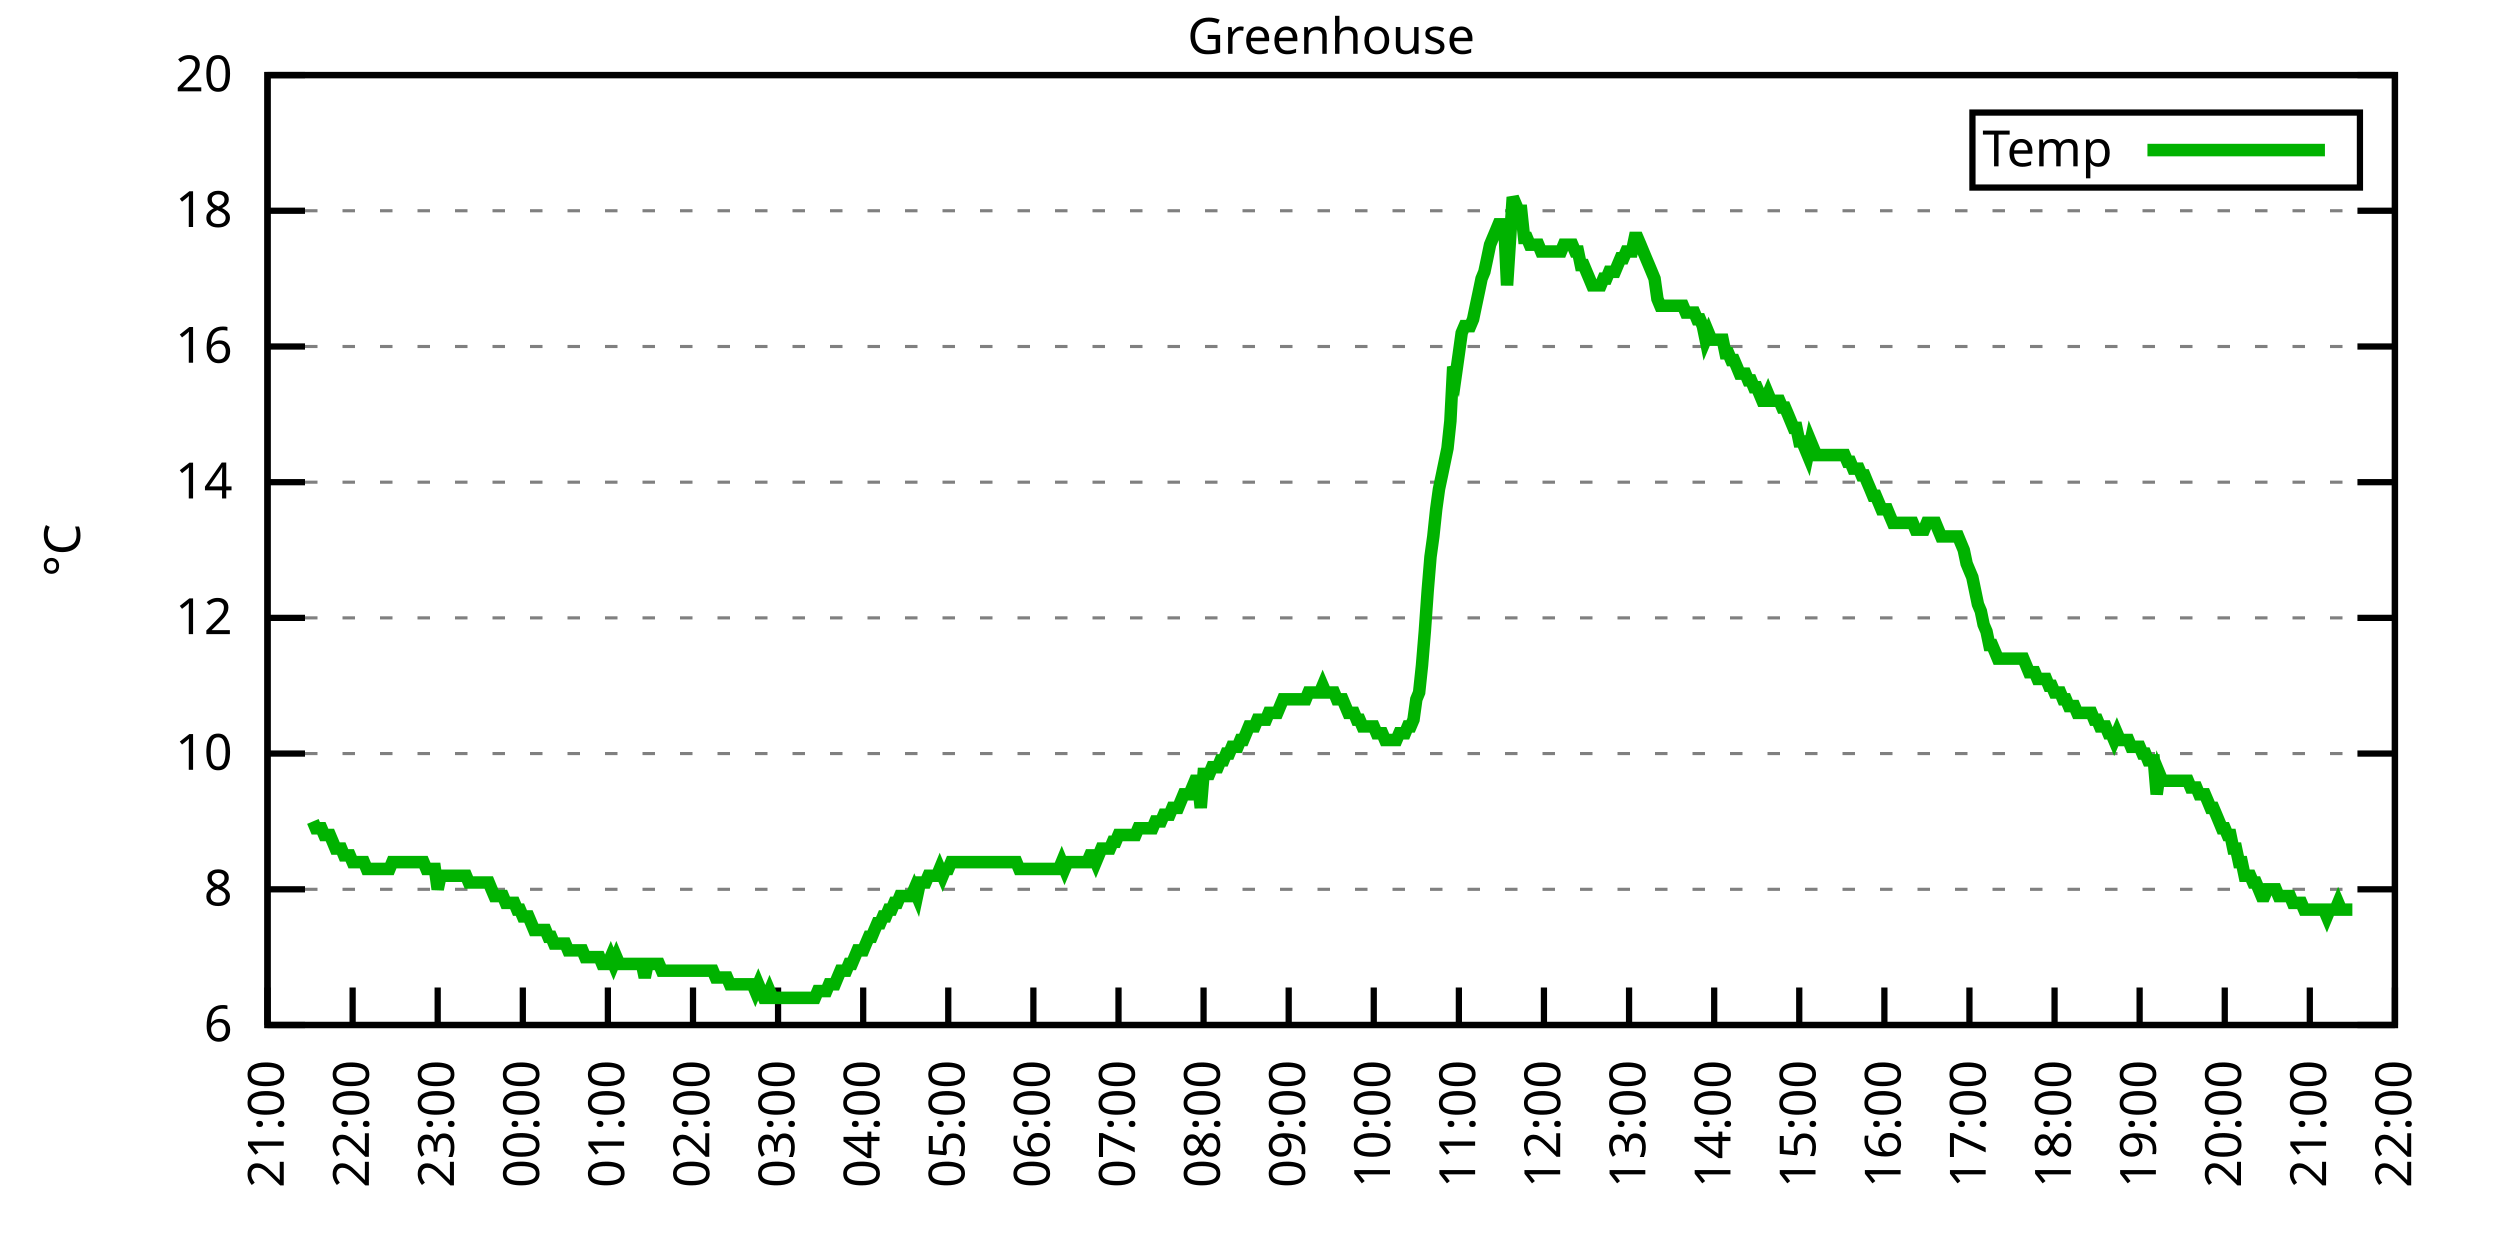
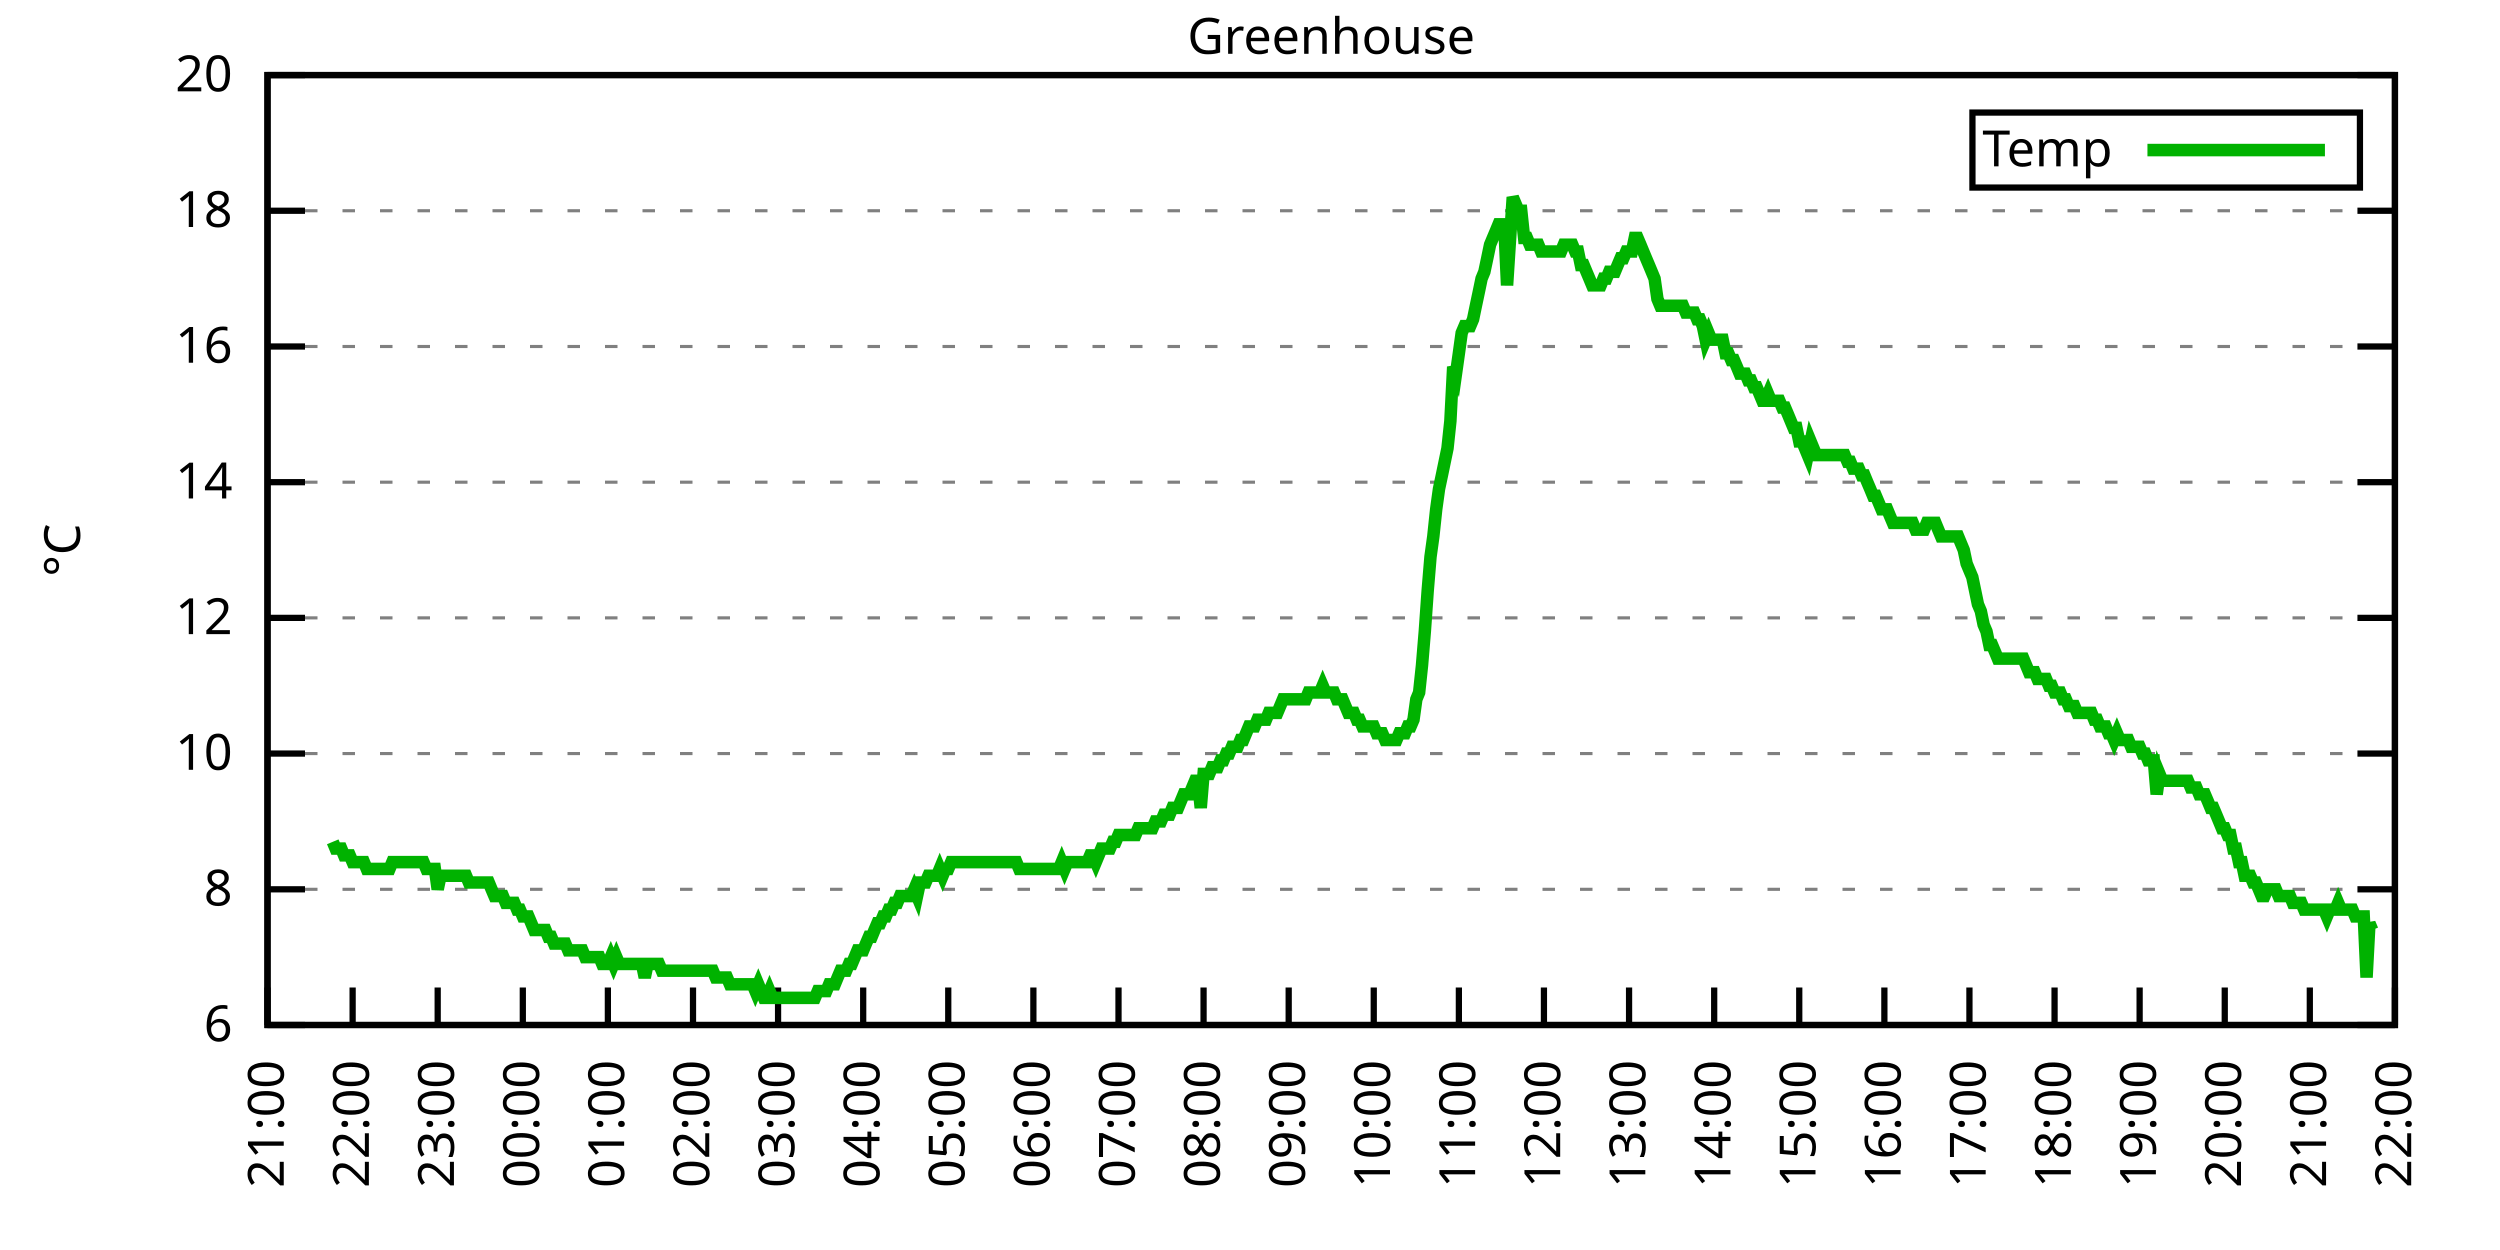
<svg xmlns="http://www.w3.org/2000/svg" xmlns:xlink="http://www.w3.org/1999/xlink" width="400" height="200" viewBox="0 0 400 200">
  <g id="gnuplot_canvas">
    <rect x="0" y="0" width="400" height="200" fill="none" />
    <defs>
      <circle id="gpDot" r="0.5" stroke-width="0.5" stroke="currentColor" />
      <path id="gpPt0" stroke-width="0.333" stroke="currentColor" d="M-1,0 h2 M0,-1 v2" />
      <path id="gpPt1" stroke-width="0.333" stroke="currentColor" d="M-1,-1 L1,1 M1,-1 L-1,1" />
      <path id="gpPt2" stroke-width="0.333" stroke="currentColor" d="M-1,0 L1,0 M0,-1 L0,1 M-1,-1 L1,1 M-1,1 L1,-1" />
      <rect id="gpPt3" stroke-width="0.333" stroke="currentColor" x="-1" y="-1" width="2" height="2" />
      <rect id="gpPt4" stroke-width="0.333" stroke="currentColor" fill="currentColor" x="-1" y="-1" width="2" height="2" />
      <circle id="gpPt5" stroke-width="0.333" stroke="currentColor" cx="0" cy="0" r="1" />
      <use xlink:href="#gpPt5" id="gpPt6" fill="currentColor" stroke="none" />
      <path id="gpPt7" stroke-width="0.333" stroke="currentColor" d="M0,-1.33 L-1.33,0.67 L1.33,0.67 z" />
      <use xlink:href="#gpPt7" id="gpPt8" fill="currentColor" stroke="none" />
      <use xlink:href="#gpPt7" id="gpPt9" stroke="currentColor" transform="rotate(180)" />
      <use xlink:href="#gpPt9" id="gpPt10" fill="currentColor" stroke="none" />
      <use xlink:href="#gpPt3" id="gpPt11" stroke="currentColor" transform="rotate(45)" />
      <use xlink:href="#gpPt11" id="gpPt12" fill="currentColor" stroke="none" />
      <path id="gpPt13" stroke-width="0.333" stroke="currentColor" d="M0,1.330 L1.265,0.411 L0.782,-1.067 L-0.782,-1.076 L-1.265,0.411 z" />
      <use xlink:href="#gpPt13" id="gpPt14" fill="currentColor" stroke="none" />
      <filter id="textbox" filterUnits="objectBoundingBox" x="0" y="0" height="1" width="1">
        <feFlood flood-color="white" flood-opacity="1" result="bgnd" />
        <feComposite in="SourceGraphic" in2="bgnd" operator="atop" />
      </filter>
      <filter id="greybox" filterUnits="objectBoundingBox" x="0" y="0" height="1" width="1">
        <feFlood flood-color="lightgrey" flood-opacity="1" result="grey" />
        <feComposite in="SourceGraphic" in2="grey" operator="atop" />
      </filter>
    </defs>
    <g fill="none" color="white" stroke="currentColor" stroke-width="1.00" stroke-linecap="butt" stroke-linejoin="miter">
</g>
    <g fill="none" color="black" stroke="currentColor" stroke-width="1.00" stroke-linecap="butt" stroke-linejoin="miter">
      <g stroke="none" shape-rendering="crispEdges">
        <polygon fill="rgb(255, 255, 255)" points="42.80,164.00 383.18,164.00 383.18,12.02 42.80,12.02 " />
      </g>
    </g>
    <g fill="none" color="black" stroke="currentColor" stroke-width="1.00" stroke-linecap="butt" stroke-linejoin="miter">
</g>
    <g fill="none" color="black" stroke="black" stroke-width="0.50" stroke-linecap="butt" stroke-linejoin="miter">
</g>
    <g fill="none" color="gray" stroke="currentColor" stroke-width="0.50" stroke-linecap="butt" stroke-linejoin="miter">
      <path stroke="gray" stroke-dasharray="2,4" class="gridline" d="M42.80,164.00 L383.19,164.00  " />
    </g>
    <g fill="none" color="gray" stroke="gray" stroke-width="1.00" stroke-linecap="butt" stroke-linejoin="miter">
</g>
    <g fill="none" color="black" stroke="currentColor" stroke-width="1.00" stroke-linecap="butt" stroke-linejoin="miter">
      <path stroke="black" d="M42.80,164.00 L48.80,164.00 M383.19,164.00 L377.19,164.00  " />
      <g transform="translate(37.20,166.60)" stroke="none" fill="black" font-family="Sans" font-size="8.00" text-anchor="end">
        <text>
          <tspan font-family="Sans"> 6</tspan>
        </text>
      </g>
    </g>
    <g fill="none" color="black" stroke="currentColor" stroke-width="1.00" stroke-linecap="butt" stroke-linejoin="miter">
</g>
    <g fill="none" color="black" stroke="black" stroke-width="0.50" stroke-linecap="butt" stroke-linejoin="miter">
</g>
    <g fill="none" color="gray" stroke="currentColor" stroke-width="0.50" stroke-linecap="butt" stroke-linejoin="miter">
      <path stroke="gray" stroke-dasharray="2,4" class="gridline" d="M42.80,142.29 L383.19,142.29  " />
    </g>
    <g fill="none" color="gray" stroke="gray" stroke-width="1.00" stroke-linecap="butt" stroke-linejoin="miter">
</g>
    <g fill="none" color="black" stroke="currentColor" stroke-width="1.00" stroke-linecap="butt" stroke-linejoin="miter">
      <path stroke="black" d="M42.80,142.29 L48.80,142.29 M383.19,142.29 L377.19,142.29  " />
      <g transform="translate(37.20,144.89)" stroke="none" fill="black" font-family="Sans" font-size="8.00" text-anchor="end">
        <text>
          <tspan font-family="Sans"> 8</tspan>
        </text>
      </g>
    </g>
    <g fill="none" color="black" stroke="currentColor" stroke-width="1.00" stroke-linecap="butt" stroke-linejoin="miter">
</g>
    <g fill="none" color="black" stroke="black" stroke-width="0.50" stroke-linecap="butt" stroke-linejoin="miter">
</g>
    <g fill="none" color="gray" stroke="currentColor" stroke-width="0.50" stroke-linecap="butt" stroke-linejoin="miter">
      <path stroke="gray" stroke-dasharray="2,4" class="gridline" d="M42.80,120.57 L383.19,120.57  " />
    </g>
    <g fill="none" color="gray" stroke="gray" stroke-width="1.00" stroke-linecap="butt" stroke-linejoin="miter">
</g>
    <g fill="none" color="black" stroke="currentColor" stroke-width="1.00" stroke-linecap="butt" stroke-linejoin="miter">
      <path stroke="black" d="M42.80,120.57 L48.80,120.57 M383.19,120.57 L377.19,120.57  " />
      <g transform="translate(37.20,123.17)" stroke="none" fill="black" font-family="Sans" font-size="8.00" text-anchor="end">
        <text>
          <tspan font-family="Sans"> 10</tspan>
        </text>
      </g>
    </g>
    <g fill="none" color="black" stroke="currentColor" stroke-width="1.00" stroke-linecap="butt" stroke-linejoin="miter">
</g>
    <g fill="none" color="black" stroke="black" stroke-width="0.50" stroke-linecap="butt" stroke-linejoin="miter">
</g>
    <g fill="none" color="gray" stroke="currentColor" stroke-width="0.50" stroke-linecap="butt" stroke-linejoin="miter">
      <path stroke="gray" stroke-dasharray="2,4" class="gridline" d="M42.80,98.86 L383.19,98.86  " />
    </g>
    <g fill="none" color="gray" stroke="gray" stroke-width="1.00" stroke-linecap="butt" stroke-linejoin="miter">
</g>
    <g fill="none" color="black" stroke="currentColor" stroke-width="1.00" stroke-linecap="butt" stroke-linejoin="miter">
      <path stroke="black" d="M42.80,98.86 L48.80,98.86 M383.19,98.86 L377.19,98.86  " />
      <g transform="translate(37.20,101.46)" stroke="none" fill="black" font-family="Sans" font-size="8.00" text-anchor="end">
        <text>
          <tspan font-family="Sans"> 12</tspan>
        </text>
      </g>
    </g>
    <g fill="none" color="black" stroke="currentColor" stroke-width="1.00" stroke-linecap="butt" stroke-linejoin="miter">
</g>
    <g fill="none" color="black" stroke="black" stroke-width="0.50" stroke-linecap="butt" stroke-linejoin="miter">
</g>
    <g fill="none" color="gray" stroke="currentColor" stroke-width="0.50" stroke-linecap="butt" stroke-linejoin="miter">
      <path stroke="gray" stroke-dasharray="2,4" class="gridline" d="M42.80,77.15 L383.19,77.15  " />
    </g>
    <g fill="none" color="gray" stroke="gray" stroke-width="1.00" stroke-linecap="butt" stroke-linejoin="miter">
</g>
    <g fill="none" color="black" stroke="currentColor" stroke-width="1.00" stroke-linecap="butt" stroke-linejoin="miter">
      <path stroke="black" d="M42.80,77.15 L48.80,77.15 M383.19,77.15 L377.19,77.15  " />
      <g transform="translate(37.20,79.75)" stroke="none" fill="black" font-family="Sans" font-size="8.00" text-anchor="end">
        <text>
          <tspan font-family="Sans"> 14</tspan>
        </text>
      </g>
    </g>
    <g fill="none" color="black" stroke="currentColor" stroke-width="1.00" stroke-linecap="butt" stroke-linejoin="miter">
</g>
    <g fill="none" color="black" stroke="black" stroke-width="0.50" stroke-linecap="butt" stroke-linejoin="miter">
</g>
    <g fill="none" color="gray" stroke="currentColor" stroke-width="0.50" stroke-linecap="butt" stroke-linejoin="miter">
      <path stroke="gray" stroke-dasharray="2,4" class="gridline" d="M42.80,55.44 L383.19,55.44  " />
    </g>
    <g fill="none" color="gray" stroke="gray" stroke-width="1.00" stroke-linecap="butt" stroke-linejoin="miter">
</g>
    <g fill="none" color="black" stroke="currentColor" stroke-width="1.00" stroke-linecap="butt" stroke-linejoin="miter">
      <path stroke="black" d="M42.80,55.44 L48.80,55.44 M383.19,55.44 L377.19,55.44  " />
      <g transform="translate(37.20,58.04)" stroke="none" fill="black" font-family="Sans" font-size="8.00" text-anchor="end">
        <text>
          <tspan font-family="Sans"> 16</tspan>
        </text>
      </g>
    </g>
    <g fill="none" color="black" stroke="currentColor" stroke-width="1.00" stroke-linecap="butt" stroke-linejoin="miter">
</g>
    <g fill="none" color="black" stroke="black" stroke-width="0.50" stroke-linecap="butt" stroke-linejoin="miter">
</g>
    <g fill="none" color="gray" stroke="currentColor" stroke-width="0.50" stroke-linecap="butt" stroke-linejoin="miter">
      <path stroke="gray" stroke-dasharray="2,4" class="gridline" d="M42.80,33.72 L383.19,33.72  " />
    </g>
    <g fill="none" color="gray" stroke="gray" stroke-width="1.00" stroke-linecap="butt" stroke-linejoin="miter">
</g>
    <g fill="none" color="black" stroke="currentColor" stroke-width="1.00" stroke-linecap="butt" stroke-linejoin="miter">
      <path stroke="black" d="M42.80,33.72 L48.80,33.72 M383.19,33.72 L377.19,33.72  " />
      <g transform="translate(37.20,36.32)" stroke="none" fill="black" font-family="Sans" font-size="8.00" text-anchor="end">
        <text>
          <tspan font-family="Sans"> 18</tspan>
        </text>
      </g>
    </g>
    <g fill="none" color="black" stroke="currentColor" stroke-width="1.00" stroke-linecap="butt" stroke-linejoin="miter">
</g>
    <g fill="none" color="black" stroke="black" stroke-width="0.50" stroke-linecap="butt" stroke-linejoin="miter">
</g>
    <g fill="none" color="gray" stroke="currentColor" stroke-width="0.50" stroke-linecap="butt" stroke-linejoin="miter">
      <path stroke="gray" stroke-dasharray="2,4" class="gridline" d="M42.80,12.01 L383.19,12.01  " />
    </g>
    <g fill="none" color="gray" stroke="gray" stroke-width="1.00" stroke-linecap="butt" stroke-linejoin="miter">
</g>
    <g fill="none" color="black" stroke="currentColor" stroke-width="1.00" stroke-linecap="butt" stroke-linejoin="miter">
      <path stroke="black" d="M42.80,12.01 L48.80,12.01 M383.19,12.01 L377.19,12.01  " />
      <g transform="translate(37.20,14.61)" stroke="none" fill="black" font-family="Sans" font-size="8.00" text-anchor="end">
        <text>
          <tspan font-family="Sans"> 20</tspan>
        </text>
      </g>
    </g>
    <g fill="none" color="black" stroke="currentColor" stroke-width="1.00" stroke-linecap="butt" stroke-linejoin="miter">
      <path stroke="black" d="M42.80,164.00 L42.80,158.00  " />
      <g transform="translate(45.40,169.60) rotate(270.00)" stroke="none" fill="black" font-family="Sans" font-size="8.00" text-anchor="end">
        <text>
          <tspan font-family="Sans">21:00</tspan>
        </text>
      </g>
    </g>
    <g fill="none" color="black" stroke="currentColor" stroke-width="1.00" stroke-linecap="butt" stroke-linejoin="miter">
      <path stroke="black" d="M56.42,164.00 L56.42,158.00  " />
      <g transform="translate(59.02,169.60) rotate(270.00)" stroke="none" fill="black" font-family="Sans" font-size="8.00" text-anchor="end">
        <text>
          <tspan font-family="Sans">22:00</tspan>
        </text>
      </g>
    </g>
    <g fill="none" color="black" stroke="currentColor" stroke-width="1.00" stroke-linecap="butt" stroke-linejoin="miter">
      <path stroke="black" d="M70.03,164.00 L70.03,158.00  " />
      <g transform="translate(72.63,169.60) rotate(270.00)" stroke="none" fill="black" font-family="Sans" font-size="8.00" text-anchor="end">
        <text>
          <tspan font-family="Sans">23:00</tspan>
        </text>
      </g>
    </g>
    <g fill="none" color="black" stroke="currentColor" stroke-width="1.00" stroke-linecap="butt" stroke-linejoin="miter">
      <path stroke="black" d="M83.65,164.00 L83.65,158.00  " />
      <g transform="translate(86.25,169.60) rotate(270.00)" stroke="none" fill="black" font-family="Sans" font-size="8.00" text-anchor="end">
        <text>
          <tspan font-family="Sans">00:00</tspan>
        </text>
      </g>
    </g>
    <g fill="none" color="black" stroke="currentColor" stroke-width="1.00" stroke-linecap="butt" stroke-linejoin="miter">
      <path stroke="black" d="M97.26,164.00 L97.26,158.00  " />
      <g transform="translate(99.86,169.60) rotate(270.00)" stroke="none" fill="black" font-family="Sans" font-size="8.00" text-anchor="end">
        <text>
          <tspan font-family="Sans">01:00</tspan>
        </text>
      </g>
    </g>
    <g fill="none" color="black" stroke="currentColor" stroke-width="1.00" stroke-linecap="butt" stroke-linejoin="miter">
      <path stroke="black" d="M110.88,164.00 L110.88,158.00  " />
      <g transform="translate(113.48,169.60) rotate(270.00)" stroke="none" fill="black" font-family="Sans" font-size="8.00" text-anchor="end">
        <text>
          <tspan font-family="Sans">02:00</tspan>
        </text>
      </g>
    </g>
    <g fill="none" color="black" stroke="currentColor" stroke-width="1.00" stroke-linecap="butt" stroke-linejoin="miter">
      <path stroke="black" d="M124.49,164.00 L124.49,158.00  " />
      <g transform="translate(127.09,169.60) rotate(270.00)" stroke="none" fill="black" font-family="Sans" font-size="8.00" text-anchor="end">
        <text>
          <tspan font-family="Sans">03:00</tspan>
        </text>
      </g>
    </g>
    <g fill="none" color="black" stroke="currentColor" stroke-width="1.00" stroke-linecap="butt" stroke-linejoin="miter">
      <path stroke="black" d="M138.11,164.00 L138.11,158.00  " />
      <g transform="translate(140.71,169.60) rotate(270.00)" stroke="none" fill="black" font-family="Sans" font-size="8.00" text-anchor="end">
        <text>
          <tspan font-family="Sans">04:00</tspan>
        </text>
      </g>
    </g>
    <g fill="none" color="black" stroke="currentColor" stroke-width="1.00" stroke-linecap="butt" stroke-linejoin="miter">
      <path stroke="black" d="M151.72,164.00 L151.72,158.00  " />
      <g transform="translate(154.32,169.60) rotate(270.00)" stroke="none" fill="black" font-family="Sans" font-size="8.00" text-anchor="end">
        <text>
          <tspan font-family="Sans">05:00</tspan>
        </text>
      </g>
    </g>
    <g fill="none" color="black" stroke="currentColor" stroke-width="1.00" stroke-linecap="butt" stroke-linejoin="miter">
      <path stroke="black" d="M165.34,164.00 L165.34,158.00  " />
      <g transform="translate(167.94,169.60) rotate(270.00)" stroke="none" fill="black" font-family="Sans" font-size="8.00" text-anchor="end">
        <text>
          <tspan font-family="Sans">06:00</tspan>
        </text>
      </g>
    </g>
    <g fill="none" color="black" stroke="currentColor" stroke-width="1.00" stroke-linecap="butt" stroke-linejoin="miter">
      <path stroke="black" d="M178.96,164.00 L178.96,158.00  " />
      <g transform="translate(181.56,169.60) rotate(270.00)" stroke="none" fill="black" font-family="Sans" font-size="8.00" text-anchor="end">
        <text>
          <tspan font-family="Sans">07:00</tspan>
        </text>
      </g>
    </g>
    <g fill="none" color="black" stroke="currentColor" stroke-width="1.00" stroke-linecap="butt" stroke-linejoin="miter">
      <path stroke="black" d="M192.57,164.00 L192.57,158.00  " />
      <g transform="translate(195.17,169.60) rotate(270.00)" stroke="none" fill="black" font-family="Sans" font-size="8.00" text-anchor="end">
        <text>
          <tspan font-family="Sans">08:00</tspan>
        </text>
      </g>
    </g>
    <g fill="none" color="black" stroke="currentColor" stroke-width="1.00" stroke-linecap="butt" stroke-linejoin="miter">
      <path stroke="black" d="M206.19,164.00 L206.19,158.00  " />
      <g transform="translate(208.79,169.60) rotate(270.00)" stroke="none" fill="black" font-family="Sans" font-size="8.00" text-anchor="end">
        <text>
          <tspan font-family="Sans">09:00</tspan>
        </text>
      </g>
    </g>
    <g fill="none" color="black" stroke="currentColor" stroke-width="1.00" stroke-linecap="butt" stroke-linejoin="miter">
      <path stroke="black" d="M219.80,164.00 L219.80,158.00  " />
      <g transform="translate(222.40,169.60) rotate(270.00)" stroke="none" fill="black" font-family="Sans" font-size="8.00" text-anchor="end">
        <text>
          <tspan font-family="Sans">10:00</tspan>
        </text>
      </g>
    </g>
    <g fill="none" color="black" stroke="currentColor" stroke-width="1.00" stroke-linecap="butt" stroke-linejoin="miter">
      <path stroke="black" d="M233.42,164.00 L233.42,158.00  " />
      <g transform="translate(236.02,169.60) rotate(270.00)" stroke="none" fill="black" font-family="Sans" font-size="8.00" text-anchor="end">
        <text>
          <tspan font-family="Sans">11:00</tspan>
        </text>
      </g>
    </g>
    <g fill="none" color="black" stroke="currentColor" stroke-width="1.00" stroke-linecap="butt" stroke-linejoin="miter">
      <path stroke="black" d="M247.03,164.00 L247.03,158.00  " />
      <g transform="translate(249.63,169.60) rotate(270.00)" stroke="none" fill="black" font-family="Sans" font-size="8.00" text-anchor="end">
        <text>
          <tspan font-family="Sans">12:00</tspan>
        </text>
      </g>
    </g>
    <g fill="none" color="black" stroke="currentColor" stroke-width="1.00" stroke-linecap="butt" stroke-linejoin="miter">
      <path stroke="black" d="M260.65,164.00 L260.65,158.00  " />
      <g transform="translate(263.25,169.60) rotate(270.00)" stroke="none" fill="black" font-family="Sans" font-size="8.00" text-anchor="end">
        <text>
          <tspan font-family="Sans">13:00</tspan>
        </text>
      </g>
    </g>
    <g fill="none" color="black" stroke="currentColor" stroke-width="1.00" stroke-linecap="butt" stroke-linejoin="miter">
      <path stroke="black" d="M274.27,164.00 L274.27,158.00  " />
      <g transform="translate(276.87,169.60) rotate(270.00)" stroke="none" fill="black" font-family="Sans" font-size="8.00" text-anchor="end">
        <text>
          <tspan font-family="Sans">14:00</tspan>
        </text>
      </g>
    </g>
    <g fill="none" color="black" stroke="currentColor" stroke-width="1.00" stroke-linecap="butt" stroke-linejoin="miter">
      <path stroke="black" d="M287.88,164.00 L287.88,158.00  " />
      <g transform="translate(290.48,169.60) rotate(270.00)" stroke="none" fill="black" font-family="Sans" font-size="8.00" text-anchor="end">
        <text>
          <tspan font-family="Sans">15:00</tspan>
        </text>
      </g>
    </g>
    <g fill="none" color="black" stroke="currentColor" stroke-width="1.00" stroke-linecap="butt" stroke-linejoin="miter">
      <path stroke="black" d="M301.50,164.00 L301.50,158.00  " />
      <g transform="translate(304.10,169.60) rotate(270.00)" stroke="none" fill="black" font-family="Sans" font-size="8.00" text-anchor="end">
        <text>
          <tspan font-family="Sans">16:00</tspan>
        </text>
      </g>
    </g>
    <g fill="none" color="black" stroke="currentColor" stroke-width="1.00" stroke-linecap="butt" stroke-linejoin="miter">
      <path stroke="black" d="M315.11,164.00 L315.11,158.00  " />
      <g transform="translate(317.71,169.60) rotate(270.00)" stroke="none" fill="black" font-family="Sans" font-size="8.00" text-anchor="end">
        <text>
          <tspan font-family="Sans">17:00</tspan>
        </text>
      </g>
    </g>
    <g fill="none" color="black" stroke="currentColor" stroke-width="1.00" stroke-linecap="butt" stroke-linejoin="miter">
      <path stroke="black" d="M328.73,164.00 L328.73,158.00  " />
      <g transform="translate(331.33,169.60) rotate(270.00)" stroke="none" fill="black" font-family="Sans" font-size="8.00" text-anchor="end">
        <text>
          <tspan font-family="Sans">18:00</tspan>
        </text>
      </g>
    </g>
    <g fill="none" color="black" stroke="currentColor" stroke-width="1.00" stroke-linecap="butt" stroke-linejoin="miter">
      <path stroke="black" d="M342.34,164.00 L342.34,158.00  " />
      <g transform="translate(344.94,169.60) rotate(270.00)" stroke="none" fill="black" font-family="Sans" font-size="8.00" text-anchor="end">
        <text>
          <tspan font-family="Sans">19:00</tspan>
        </text>
      </g>
    </g>
    <g fill="none" color="black" stroke="currentColor" stroke-width="1.00" stroke-linecap="butt" stroke-linejoin="miter">
      <path stroke="black" d="M355.96,164.00 L355.96,158.00  " />
      <g transform="translate(358.56,169.60) rotate(270.00)" stroke="none" fill="black" font-family="Sans" font-size="8.00" text-anchor="end">
        <text>
          <tspan font-family="Sans">20:00</tspan>
        </text>
      </g>
    </g>
    <g fill="none" color="black" stroke="currentColor" stroke-width="1.00" stroke-linecap="butt" stroke-linejoin="miter">
      <path stroke="black" d="M369.57,164.00 L369.57,158.00  " />
      <g transform="translate(372.17,169.60) rotate(270.00)" stroke="none" fill="black" font-family="Sans" font-size="8.00" text-anchor="end">
        <text>
          <tspan font-family="Sans">21:00</tspan>
        </text>
      </g>
    </g>
    <g fill="none" color="black" stroke="currentColor" stroke-width="1.00" stroke-linecap="butt" stroke-linejoin="miter">
      <path stroke="black" d="M383.19,164.00 L383.19,158.00  " />
      <g transform="translate(385.79,169.60) rotate(270.00)" stroke="none" fill="black" font-family="Sans" font-size="8.00" text-anchor="end">
        <text>
          <tspan font-family="Sans">22:00</tspan>
        </text>
      </g>
    </g>
    <g fill="none" color="black" stroke="currentColor" stroke-width="1.00" stroke-linecap="butt" stroke-linejoin="miter">
</g>
    <g fill="none" color="black" stroke="currentColor" stroke-width="1.00" stroke-linecap="butt" stroke-linejoin="miter">
      <path stroke="black" d="M42.80,12.01 L42.80,164.00 L383.19,164.00 L383.19,12.01 L42.80,12.01 Z  " />
    </g>
    <g fill="none" color="black" stroke="currentColor" stroke-width="1.00" stroke-linecap="butt" stroke-linejoin="miter">
</g>
    <g fill="none" color="black" stroke="currentColor" stroke-width="1.00" stroke-linecap="butt" stroke-linejoin="miter">
      <path stroke="black" d="M315.59,30.01 L315.59,18.01 L377.59,18.01 L377.59,30.01 L315.59,30.01 Z  " />
    </g>
    <g id="Greenhouse_plot_1">
      <g fill="none" color="white" stroke="black" stroke-width="2.00" stroke-linecap="butt" stroke-linejoin="miter">
</g>
      <g fill="none" color="black" stroke="currentColor" stroke-width="2.00" stroke-linecap="butt" stroke-linejoin="miter">
        <g transform="translate(337.99,26.61)" stroke="none" fill="black" font-family="Sans" font-size="8.00" text-anchor="end">
          <text>
            <tspan font-family="Sans">Temp</tspan>
          </text>
        </g>
      </g>
      <g fill="none" color="black" stroke="currentColor" stroke-width="2.00" stroke-linecap="butt" stroke-linejoin="miter">
-         <path stroke="rgb(  0, 178,   0)" d="M343.59,24.01 L371.99,24.01 M50.06,131.43 L50.52,132.52 L50.97,132.52 L51.42,132.52 L51.88,133.60 L52.33,133.60   L52.78,133.60 L53.24,134.69 L53.69,135.77 L54.15,135.77 L54.60,135.77 L55.05,136.86 L55.51,136.86 L55.96,136.86   L56.42,137.94 L56.87,137.94 L57.32,137.94 L57.78,137.94 L58.23,137.94 L58.68,139.03 L59.14,139.03 L59.59,139.03   L60.05,139.03 L60.50,139.03 L60.95,139.03 L61.41,139.03 L61.86,139.03 L62.32,139.03 L62.77,137.94 L63.22,137.94   L63.68,137.94 L64.13,137.94 L64.58,137.94 L65.04,137.94 L65.49,137.94 L65.95,137.94 L66.40,137.94 L66.85,137.94   L67.31,137.94 L67.76,137.94 L68.22,139.03 L68.67,139.03 L69.12,139.03 L69.58,139.03 L70.03,142.29 L70.49,140.12   L70.94,140.12 L71.39,140.12 L71.85,140.12 L72.30,140.12 L72.75,140.12 L73.21,140.12 L73.66,140.12 L74.12,140.12   L74.57,140.12 L75.02,141.20 L75.48,141.20 L75.93,141.20 L76.39,141.20 L76.84,141.20 L77.29,141.20 L77.75,141.20   L78.20,141.20 L78.65,142.29 L79.11,143.37 L79.56,143.37 L80.02,143.37 L80.47,143.37 L80.92,144.46 L81.38,144.46   L81.83,144.46 L82.29,144.46 L82.74,145.54 L83.19,145.54 L83.65,146.63 L84.10,146.63 L84.55,146.63 L85.01,147.72   L85.46,148.80 L85.92,148.80 L86.37,148.80 L86.82,148.80 L87.28,148.80 L87.73,149.89 L88.19,149.89 L88.64,150.97   L89.09,150.97 L89.55,150.97 L90.00,150.97 L90.45,150.97 L90.91,152.06 L91.36,152.06 L91.82,152.06 L92.27,152.06   L92.72,152.06 L93.18,152.06 L93.63,153.14 L94.09,153.14 L94.54,153.14 L94.99,153.14 L95.45,153.14 L95.90,153.14   L96.35,154.23 L96.81,154.23 L97.26,154.23 L97.72,153.14 L98.17,154.23 L98.62,153.14 L99.08,154.23 L99.53,154.23   L99.99,154.23 L100.44,154.23 L100.89,154.23 L101.35,154.23 L101.80,154.23 L102.25,154.23 L102.71,154.23 L103.16,156.40   L103.62,154.23 L104.07,154.23 L104.52,154.23 L104.98,154.23 L105.43,154.23 L105.89,155.31 L106.34,155.31 L106.79,155.31   L107.25,155.31 L107.70,155.31 L108.15,155.31 L108.61,155.31 L109.06,155.31 L109.52,155.31 L109.97,155.31 L110.42,155.31   L110.88,155.31 L111.33,155.31 L111.79,155.31 L112.24,155.31 L112.69,155.31 L113.15,155.31 L113.60,155.31 L114.05,155.31   L114.51,156.40 L114.96,156.40 L115.42,156.40 L115.87,156.40 L116.32,156.40 L116.78,157.49 L117.23,157.49 L117.69,157.49   L118.14,157.49 L118.59,157.49 L119.05,157.49 L119.50,157.49 L119.96,157.49 L120.41,157.49 L120.86,158.57 L121.32,157.49   L121.77,158.57 L122.22,159.66 L122.68,159.66 L123.13,158.57 L123.59,159.66 L124.04,159.66 L124.49,159.66 L124.95,159.66   L125.40,159.66 L125.86,159.66 L126.31,159.66 L126.76,159.66 L127.22,159.66 L127.67,159.66 L128.12,159.66 L128.58,159.66   L129.03,159.66 L129.49,159.66 L129.94,159.66 L130.39,159.66 L130.85,158.57 L131.30,158.57 L131.76,158.57 L132.21,158.57   L132.66,157.49 L133.12,157.49 L133.57,157.49 L134.02,156.40 L134.48,155.31 L134.93,155.31 L135.39,155.31 L135.84,154.23   L136.29,154.23 L136.75,153.14 L137.20,152.06 L137.66,152.06 L138.11,152.06 L138.56,150.97 L139.02,149.89 L139.47,149.89   L139.92,148.80 L140.38,147.72 L140.83,147.72 L141.29,146.63 L141.74,146.63 L142.19,145.54 L142.65,145.54 L143.10,144.46   L143.56,144.46 L144.01,143.37 L144.46,143.37 L144.92,143.37 L145.37,143.37 L145.82,143.37 L146.28,142.29 L146.73,143.37   L147.19,141.20 L147.64,141.20 L148.09,141.20 L148.55,140.12 L149.00,140.12 L149.46,140.12 L149.91,140.12 L150.36,139.03   L150.82,140.12 L151.27,139.03 L151.72,139.03 L152.18,137.94 L152.63,137.94 L153.09,137.94 L153.54,137.94 L153.99,137.94   L154.45,137.94 L154.90,137.94 L155.36,137.94 L155.81,137.94 L156.26,137.94 L156.72,137.94 L157.17,137.94 L157.62,137.94   L158.08,137.94 L158.53,137.94 L158.99,137.94 L159.44,137.94 L159.89,137.94 L160.35,137.94 L160.80,137.94 L161.26,137.94   L161.71,137.94 L162.16,137.94 L162.62,137.94 L163.07,139.03 L163.52,139.03 L163.98,139.03 L164.43,139.03 L164.89,139.03   L165.34,139.03 L165.79,139.03 L166.25,139.03 L166.70,139.03 L167.16,139.03 L167.61,139.03 L168.06,139.03 L168.52,139.03   L168.97,139.03 L169.43,139.03 L169.88,137.94 L170.33,139.03 L170.79,137.94 L171.24,137.94 L171.69,137.94 L172.15,137.94   L172.60,137.94 L173.06,137.94 L173.51,137.94 L173.96,137.94 L174.42,136.86 L174.87,136.86 L175.33,137.94 L175.78,136.86   L176.23,135.77 L176.69,135.77 L177.14,135.77 L177.59,135.77 L178.05,134.69 L178.50,134.69 L178.96,133.60 L179.41,133.60   L179.86,133.60 L180.32,133.60 L180.77,133.60 L181.23,133.60 L181.68,133.60 L182.13,132.52 L182.59,132.52 L183.04,132.52   L183.49,132.52 L183.95,132.52 L184.40,132.52 L184.86,131.43 L185.31,131.43 L185.76,131.43 L186.22,130.35 L186.67,130.35   L187.13,130.35 L187.58,129.26 L188.03,129.26 L188.49,129.26 L188.94,128.17 L189.39,127.09 L189.85,127.09 L190.30,127.09   L190.76,126.00 L191.21,124.92 L191.66,124.92 L192.12,129.26 L192.57,123.83 L193.03,123.83 L193.48,123.83 L193.93,122.75   L194.39,122.75 L194.84,122.75 L195.29,121.66 L195.75,121.66 L196.20,120.57 L196.66,120.57 L197.11,119.49 L197.56,119.49   L198.02,119.49 L198.47,118.40 L198.93,118.40 L199.38,117.32 L199.83,116.23 L200.29,116.23 L200.74,116.23 L201.19,115.15   L201.65,115.15 L202.10,115.15 L202.56,115.15 L203.01,114.06 L203.46,114.06 L203.92,114.06 L204.37,114.06 L204.83,112.97   L205.28,111.89 L205.73,111.89 L206.19,111.89 L206.64,111.89 L207.09,111.89 L207.55,111.89 L208.00,111.89 L208.46,111.89   L208.91,111.89 L209.36,110.80 L209.82,110.80 L210.27,110.80 L210.73,110.80 L211.18,110.80 L211.63,109.72 L212.09,110.80   L212.54,110.80 L213.00,110.80 L213.45,110.80 L213.90,111.89 L214.36,111.89 L214.81,111.89 L215.26,112.97 L215.72,114.06   L216.17,114.06 L216.63,114.06 L217.08,115.15 L217.53,115.15 L217.99,116.23 L218.44,116.23 L218.90,116.23 L219.35,116.23   L219.80,116.23 L220.26,117.32 L220.71,117.32 L221.16,117.32 L221.62,118.40 L222.07,118.40 L222.53,118.40 L222.98,118.40   L223.43,118.40 L223.89,117.32 L224.34,117.32 L224.80,117.32 L225.25,116.23 L225.70,116.23 L226.16,115.15 L226.61,111.89   L227.06,110.80 L227.52,106.46 L227.97,101.03 L228.43,94.52 L228.88,89.09 L229.33,85.83 L229.79,81.49 L230.24,78.23   L230.70,76.06 L231.15,73.89 L231.60,71.72 L232.06,67.38 L232.51,58.69 L232.96,59.78 L233.42,56.52 L233.87,53.26   L234.33,52.18 L234.78,52.18 L235.23,52.18 L235.69,51.09 L236.14,48.92 L236.60,46.75 L237.05,44.58 L237.50,43.49   L237.96,41.32 L238.41,39.15 L238.86,38.07 L239.32,36.98 L239.77,35.89 L240.23,35.89 L240.68,35.89 L241.13,45.66   L242.04,31.55 L242.50,32.64 L242.95,33.72 L243.40,33.72 L243.86,38.07 L244.31,38.07 L244.76,39.15 L245.22,39.15   L245.67,39.15 L246.13,39.15 L246.58,40.24 L247.03,40.24 L247.49,40.24 L247.94,40.24 L248.40,40.24 L248.85,40.24   L249.30,40.24 L249.76,40.24 L250.21,39.15 L250.66,39.15 L251.12,39.15 L251.57,39.15 L252.03,40.24 L252.48,40.24   L252.93,42.41 L253.39,42.41 L253.84,43.49 L254.30,44.58 L254.75,45.66 L255.20,45.66 L255.66,45.66 L256.11,45.66   L256.56,44.58 L257.02,44.58 L257.47,43.49 L257.93,43.49 L258.38,43.49 L258.83,42.41 L259.29,41.32 L259.74,41.32   L260.20,40.24 L260.65,40.24 L261.10,40.24 L261.56,38.07 L262.01,38.07 L262.47,39.15 L262.92,40.24 L263.37,41.32   L263.83,42.41 L264.28,43.49 L264.73,44.58 L265.19,47.84 L265.64,48.92 L266.10,48.92 L266.55,48.92 L267.00,48.92   L267.46,48.92 L267.91,48.92 L268.37,48.92 L268.82,48.92 L269.27,48.92 L269.73,50.01 L270.18,50.01 L270.63,50.01   L271.09,50.01 L271.54,51.09 L272.00,51.09 L272.45,52.18 L272.90,54.35 L273.36,53.26 L273.81,54.35 L274.27,54.35   L274.72,54.35 L275.17,54.35 L275.63,54.35 L276.08,56.52 L276.53,56.52 L276.99,57.61 L277.44,57.61 L277.90,58.69   L278.35,59.78 L278.80,59.78 L279.26,59.78 L279.71,60.86 L280.17,60.86 L280.62,61.95 L281.07,61.95 L281.53,63.04   L281.98,64.12 L282.43,64.12 L282.89,63.04 L283.34,64.12 L283.80,64.12 L284.25,64.12 L284.70,64.12 L285.16,65.21   L285.61,65.21 L286.07,66.29 L286.52,67.38 L286.97,68.46 L287.43,68.46 L287.88,70.63 L288.33,70.63 L288.79,71.72   L289.24,72.81 L289.70,70.63 L290.15,71.72 L290.60,72.81 L291.06,72.81 L291.51,72.81 L291.97,72.81 L292.42,72.81   L292.87,72.81 L293.33,72.81 L293.78,72.81 L294.23,72.81 L294.69,72.81 L295.14,72.81 L295.60,73.89 L296.05,73.89   L296.50,74.98 L296.96,74.98 L297.41,74.98 L297.87,76.06 L298.32,76.06 L298.77,77.15 L299.23,78.23 L299.68,79.32   L300.13,79.32 L300.59,80.41 L301.04,81.49 L301.50,81.49 L301.95,81.49 L302.40,82.58 L302.86,83.66 L303.31,83.66   L303.77,83.66 L304.22,83.66 L304.67,83.66 L305.13,83.66 L305.58,83.66 L306.03,83.66 L306.49,84.75 L306.94,84.75   L307.40,84.75 L307.85,84.75 L308.30,83.66 L308.76,83.66 L309.21,83.66 L309.67,83.66 L310.12,84.75 L310.57,85.83   L311.03,85.83 L311.48,85.83 L311.94,85.83 L312.39,85.83 L312.84,85.83 L313.30,85.83 L313.75,86.92 L314.20,88.00   L314.66,90.18 L315.11,91.26 L315.57,92.35 L316.02,94.52 L316.47,96.69 L316.93,97.78 L317.38,99.95 L317.84,101.03   L318.29,103.20 L318.74,103.20 L319.20,104.29 L319.65,105.38 L320.10,105.38 L320.56,105.38 L321.01,105.38 L321.47,105.38   L321.92,105.38 L322.37,105.38 L322.83,105.38 L323.28,105.38 L323.74,105.38 L324.19,106.46 L324.64,107.55 L325.10,107.55   L325.55,107.55 L326.00,108.63 L326.46,108.63 L326.91,108.63 L327.37,108.63 L327.82,109.72 L328.27,109.72 L328.73,110.80   L329.18,110.80 L329.64,110.80 L330.09,111.89 L330.54,111.89 L331.00,112.97 L331.45,112.97 L331.90,112.97 L332.36,114.06   L332.81,114.06 L333.27,114.06 L333.72,114.06 L334.17,114.06 L334.63,114.06 L335.08,115.15 L335.54,115.15 L335.99,116.23   L336.44,116.23 L336.90,116.23 L337.35,117.32 L337.80,117.32 L338.26,118.40 L338.71,117.32 L339.17,118.40 L339.62,118.40   L340.07,118.40 L340.53,118.40 L340.98,119.49 L341.44,119.49 L341.89,119.49 L342.34,119.49 L342.80,120.57 L343.25,120.57   L343.70,121.66 L344.16,121.66 L344.61,121.66 L345.07,127.09 L345.52,123.83 L345.97,124.92 L346.43,124.92 L346.88,124.92   L347.34,124.92 L347.79,124.92 L348.24,124.92 L348.70,124.92 L349.15,124.92 L349.60,124.92 L350.06,124.92 L350.51,126.00   L350.97,126.00 L351.42,126.00 L351.87,127.09 L352.33,127.09 L352.78,127.09 L353.24,128.17 L353.69,129.26 L354.14,129.26   L354.60,130.35 L355.05,131.43 L355.50,132.52 L355.96,132.52 L356.41,133.60 L356.87,133.60 L357.32,135.77 L357.77,135.77   L358.23,137.94 L358.68,137.94 L359.14,140.12 L359.59,140.12 L360.04,140.12 L360.50,141.20 L360.95,141.20 L361.41,142.29   L361.86,143.37 L362.31,143.37 L362.77,142.29 L363.22,142.29 L363.67,142.29 L364.13,142.29 L364.58,143.37 L365.04,143.37   L365.49,143.37 L365.94,143.37 L366.40,143.37 L366.85,144.46 L367.31,144.46 L367.76,144.46 L368.21,144.46 L368.67,145.54   L369.12,145.54 L369.57,145.54 L370.03,145.54 L370.48,145.54 L370.94,145.54 L371.39,145.54 L371.84,145.54 L372.30,146.63   L372.75,145.54 L373.21,145.54 L373.66,145.54 L374.11,144.46 L374.57,145.54 L375.02,145.54 L375.47,145.54 L375.93,145.54   L376.38,145.54  " />
+         <path stroke="rgb(  0, 178,   0)" d="M343.59,24.01 L371.99,24.01 M53.24,134.69 L53.69,135.77 L54.15,135.77 L54.60,135.77 L55.05,136.86 L55.51,136.86   L55.96,136.86 L56.42,137.94 L56.87,137.94 L57.32,137.94 L57.78,137.94 L58.23,137.94 L58.68,139.03 L59.14,139.03   L59.59,139.03 L60.05,139.03 L60.50,139.03 L60.95,139.03 L61.41,139.03 L61.86,139.03 L62.32,139.03 L62.77,137.94   L63.22,137.94 L63.68,137.94 L64.13,137.94 L64.58,137.94 L65.04,137.94 L65.49,137.94 L65.95,137.94 L66.40,137.94   L66.85,137.94 L67.31,137.94 L67.76,137.94 L68.22,139.03 L68.67,139.03 L69.12,139.03 L69.58,139.03 L70.03,142.29   L70.49,140.12 L70.94,140.12 L71.39,140.12 L71.85,140.12 L72.30,140.12 L72.75,140.12 L73.21,140.12 L73.66,140.12   L74.12,140.12 L74.57,140.12 L75.02,141.20 L75.48,141.20 L75.93,141.20 L76.39,141.20 L76.84,141.20 L77.29,141.20   L77.75,141.20 L78.20,141.20 L78.65,142.29 L79.11,143.37 L79.56,143.37 L80.02,143.37 L80.47,143.37 L80.92,144.46   L81.38,144.46 L81.83,144.46 L82.29,144.46 L82.74,145.54 L83.19,145.54 L83.65,146.63 L84.10,146.63 L84.55,146.63   L85.01,147.72 L85.46,148.80 L85.92,148.80 L86.37,148.80 L86.82,148.80 L87.28,148.80 L87.73,149.89 L88.19,149.89   L88.64,150.97 L89.09,150.97 L89.55,150.97 L90.00,150.97 L90.45,150.97 L90.91,152.06 L91.36,152.06 L91.82,152.06   L92.27,152.06 L92.72,152.06 L93.18,152.06 L93.63,153.14 L94.09,153.14 L94.54,153.14 L94.99,153.14 L95.45,153.14   L95.90,153.14 L96.35,154.23 L96.81,154.23 L97.26,154.23 L97.72,153.14 L98.17,154.23 L98.62,153.14 L99.08,154.23   L99.53,154.23 L99.99,154.23 L100.44,154.23 L100.89,154.23 L101.35,154.23 L101.80,154.23 L102.25,154.23 L102.71,154.23   L103.16,156.40 L103.62,154.23 L104.07,154.23 L104.52,154.23 L104.98,154.23 L105.43,154.23 L105.89,155.31 L106.34,155.31   L106.79,155.31 L107.25,155.31 L107.70,155.31 L108.15,155.31 L108.61,155.31 L109.06,155.31 L109.52,155.31 L109.97,155.31   L110.42,155.31 L110.88,155.31 L111.33,155.31 L111.79,155.31 L112.24,155.31 L112.69,155.31 L113.15,155.31 L113.60,155.31   L114.05,155.31 L114.51,156.40 L114.96,156.40 L115.42,156.40 L115.87,156.40 L116.32,156.40 L116.78,157.49 L117.23,157.49   L117.69,157.49 L118.14,157.49 L118.59,157.49 L119.05,157.49 L119.50,157.49 L119.96,157.49 L120.41,157.49 L120.86,158.57   L121.32,157.49 L121.77,158.57 L122.22,159.66 L122.68,159.66 L123.13,158.57 L123.59,159.66 L124.04,159.66 L124.49,159.66   L124.95,159.66 L125.40,159.66 L125.86,159.66 L126.31,159.66 L126.76,159.66 L127.22,159.66 L127.67,159.66 L128.12,159.66   L128.58,159.66 L129.03,159.66 L129.49,159.66 L129.94,159.66 L130.39,159.66 L130.85,158.57 L131.30,158.57 L131.76,158.57   L132.21,158.57 L132.66,157.49 L133.12,157.49 L133.57,157.49 L134.02,156.40 L134.48,155.31 L134.93,155.31 L135.39,155.31   L135.84,154.23 L136.29,154.23 L136.75,153.14 L137.20,152.06 L137.66,152.06 L138.11,152.06 L138.56,150.97 L139.02,149.89   L139.47,149.89 L139.92,148.80 L140.38,147.72 L140.83,147.72 L141.29,146.63 L141.74,146.63 L142.19,145.54 L142.65,145.54   L143.10,144.46 L143.56,144.46 L144.01,143.37 L144.46,143.37 L144.92,143.37 L145.37,143.37 L145.82,143.37 L146.28,142.29   L146.73,143.37 L147.19,141.20 L147.64,141.20 L148.09,141.20 L148.55,140.12 L149.00,140.12 L149.46,140.12 L149.91,140.12   L150.36,139.03 L150.82,140.12 L151.27,139.03 L151.72,139.03 L152.18,137.94 L152.63,137.94 L153.09,137.94 L153.54,137.94   L153.99,137.94 L154.45,137.94 L154.90,137.94 L155.36,137.94 L155.81,137.94 L156.26,137.94 L156.72,137.94 L157.17,137.94   L157.62,137.94 L158.08,137.94 L158.53,137.94 L158.99,137.94 L159.44,137.94 L159.89,137.94 L160.35,137.94 L160.80,137.94   L161.26,137.94 L161.71,137.94 L162.16,137.94 L162.62,137.94 L163.07,139.03 L163.52,139.03 L163.98,139.03 L164.43,139.03   L164.89,139.03 L165.34,139.03 L165.79,139.03 L166.25,139.03 L166.70,139.03 L167.16,139.03 L167.61,139.03 L168.06,139.03   L168.52,139.03 L168.97,139.03 L169.43,139.03 L169.88,137.94 L170.33,139.03 L170.79,137.94 L171.24,137.94 L171.69,137.94   L172.15,137.94 L172.60,137.94 L173.06,137.94 L173.51,137.94 L173.96,137.94 L174.42,136.86 L174.87,136.86 L175.33,137.94   L175.78,136.86 L176.23,135.77 L176.69,135.77 L177.14,135.77 L177.59,135.77 L178.05,134.69 L178.50,134.69 L178.96,133.60   L179.41,133.60 L179.86,133.60 L180.32,133.60 L180.77,133.60 L181.23,133.60 L181.68,133.60 L182.13,132.52 L182.59,132.52   L183.04,132.52 L183.49,132.52 L183.95,132.52 L184.40,132.52 L184.86,131.43 L185.31,131.43 L185.76,131.43 L186.22,130.35   L186.67,130.35 L187.13,130.35 L187.58,129.26 L188.03,129.26 L188.49,129.26 L188.94,128.17 L189.39,127.09 L189.85,127.09   L190.30,127.09 L190.76,126.00 L191.21,124.92 L191.66,124.92 L192.12,129.26 L192.57,123.83 L193.03,123.83 L193.48,123.83   L193.93,122.75 L194.39,122.75 L194.84,122.75 L195.29,121.66 L195.75,121.66 L196.20,120.57 L196.66,120.57 L197.11,119.49   L197.56,119.49 L198.02,119.49 L198.47,118.40 L198.93,118.40 L199.38,117.32 L199.83,116.23 L200.29,116.23 L200.74,116.23   L201.19,115.15 L201.65,115.15 L202.10,115.15 L202.56,115.15 L203.01,114.06 L203.46,114.06 L203.92,114.06 L204.37,114.06   L204.83,112.97 L205.28,111.89 L205.73,111.89 L206.19,111.89 L206.64,111.89 L207.09,111.89 L207.55,111.89 L208.00,111.89   L208.46,111.89 L208.91,111.89 L209.36,110.80 L209.82,110.80 L210.27,110.80 L210.73,110.80 L211.18,110.80 L211.63,109.72   L212.09,110.80 L212.54,110.80 L213.00,110.80 L213.45,110.80 L213.90,111.89 L214.36,111.89 L214.81,111.89 L215.26,112.97   L215.72,114.06 L216.17,114.06 L216.63,114.06 L217.08,115.15 L217.53,115.15 L217.99,116.23 L218.44,116.23 L218.90,116.23   L219.35,116.23 L219.80,116.23 L220.26,117.32 L220.71,117.32 L221.16,117.32 L221.62,118.40 L222.07,118.40 L222.53,118.40   L222.98,118.40 L223.43,118.40 L223.89,117.32 L224.34,117.32 L224.80,117.32 L225.25,116.23 L225.70,116.23 L226.16,115.15   L226.61,111.89 L227.06,110.80 L227.52,106.46 L227.97,101.03 L228.43,94.52 L228.88,89.09 L229.33,85.83 L229.79,81.49   L230.24,78.23 L230.70,76.06 L231.15,73.89 L231.60,71.72 L232.06,67.38 L232.51,58.69 L232.96,59.78 L233.42,56.52   L233.87,53.26 L234.33,52.18 L234.78,52.18 L235.23,52.18 L235.69,51.09 L236.14,48.92 L236.60,46.75 L237.05,44.58   L237.50,43.49 L237.96,41.32 L238.41,39.15 L238.86,38.07 L239.32,36.98 L239.77,35.89 L240.23,35.89 L240.68,35.89   L241.13,45.66 L242.04,31.55 L242.50,32.64 L242.95,33.72 L243.40,33.72 L243.86,38.07 L244.31,38.07 L244.76,39.15   L245.22,39.15 L245.67,39.15 L246.13,39.15 L246.58,40.24 L247.03,40.24 L247.49,40.24 L247.94,40.24 L248.40,40.24   L248.85,40.24 L249.30,40.24 L249.76,40.24 L250.21,39.15 L250.66,39.15 L251.12,39.15 L251.57,39.15 L252.03,40.24   L252.48,40.24 L252.93,42.41 L253.39,42.41 L253.84,43.49 L254.30,44.58 L254.75,45.66 L255.20,45.66 L255.66,45.66   L256.11,45.66 L256.56,44.58 L257.02,44.58 L257.47,43.49 L257.93,43.49 L258.38,43.49 L258.83,42.41 L259.29,41.32   L259.74,41.32 L260.20,40.24 L260.65,40.24 L261.10,40.24 L261.56,38.07 L262.01,38.07 L262.47,39.15 L262.92,40.24   L263.37,41.32 L263.83,42.41 L264.28,43.49 L264.73,44.58 L265.19,47.84 L265.64,48.92 L266.10,48.92 L266.55,48.92   L267.00,48.92 L267.46,48.92 L267.91,48.92 L268.37,48.92 L268.82,48.92 L269.27,48.92 L269.73,50.01 L270.18,50.01   L270.63,50.01 L271.09,50.01 L271.54,51.09 L272.00,51.09 L272.45,52.18 L272.90,54.35 L273.36,53.26 L273.81,54.35   L274.27,54.35 L274.72,54.35 L275.17,54.35 L275.63,54.35 L276.08,56.52 L276.53,56.52 L276.99,57.61 L277.44,57.61   L277.90,58.69 L278.35,59.78 L278.80,59.78 L279.26,59.78 L279.71,60.86 L280.17,60.86 L280.62,61.95 L281.07,61.95   L281.53,63.04 L281.98,64.12 L282.43,64.12 L282.89,63.04 L283.34,64.12 L283.80,64.12 L284.25,64.12 L284.70,64.12   L285.16,65.21 L285.61,65.21 L286.07,66.29 L286.52,67.38 L286.97,68.46 L287.43,68.46 L287.88,70.63 L288.33,70.63   L288.79,71.72 L289.24,72.81 L289.70,70.63 L290.15,71.72 L290.60,72.81 L291.06,72.81 L291.51,72.81 L291.97,72.81   L292.42,72.81 L292.87,72.81 L293.33,72.81 L293.78,72.81 L294.23,72.81 L294.69,72.81 L295.14,72.81 L295.60,73.89   L296.05,73.89 L296.50,74.98 L296.96,74.98 L297.41,74.98 L297.87,76.06 L298.32,76.06 L298.77,77.15 L299.23,78.23   L299.68,79.32 L300.13,79.32 L300.59,80.41 L301.04,81.49 L301.50,81.49 L301.95,81.49 L302.40,82.58 L302.86,83.66   L303.31,83.66 L303.77,83.66 L304.22,83.66 L304.67,83.66 L305.13,83.66 L305.58,83.66 L306.03,83.66 L306.49,84.75   L306.94,84.75 L307.40,84.75 L307.85,84.75 L308.30,83.66 L308.76,83.66 L309.21,83.66 L309.67,83.66 L310.12,84.75   L310.57,85.83 L311.03,85.83 L311.48,85.83 L311.94,85.83 L312.39,85.83 L312.84,85.83 L313.30,85.83 L313.75,86.92   L314.20,88.00 L314.66,90.18 L315.11,91.26 L315.57,92.35 L316.02,94.52 L316.47,96.69 L316.93,97.78 L317.38,99.95   L317.84,101.03 L318.29,103.20 L318.74,103.20 L319.20,104.29 L319.65,105.38 L320.10,105.38 L320.56,105.38 L321.01,105.38   L321.47,105.38 L321.92,105.38 L322.37,105.38 L322.83,105.38 L323.28,105.38 L323.74,105.38 L324.19,106.46 L324.64,107.55   L325.10,107.55 L325.55,107.55 L326.00,108.63 L326.46,108.63 L326.91,108.63 L327.37,108.63 L327.82,109.72 L328.27,109.72   L328.73,110.80 L329.18,110.80 L329.64,110.80 L330.09,111.89 L330.54,111.89 L331.00,112.97 L331.45,112.97 L331.90,112.97   L332.36,114.06 L332.81,114.06 L333.27,114.06 L333.72,114.06 L334.17,114.06 L334.63,114.06 L335.08,115.15 L335.54,115.15   L335.99,116.23 L336.44,116.23 L336.90,116.23 L337.35,117.32 L337.80,117.32 L338.26,118.40 L338.71,117.32 L339.17,118.40   L339.62,118.40 L340.07,118.40 L340.53,118.40 L340.98,119.49 L341.44,119.49 L341.89,119.49 L342.34,119.49 L342.80,120.57   L343.25,120.57 L343.70,121.66 L344.16,121.66 L344.61,121.66 L345.07,127.09 L345.52,123.83 L345.97,124.92 L346.43,124.92   L346.88,124.92 L347.34,124.92 L347.79,124.92 L348.24,124.92 L348.70,124.92 L349.15,124.92 L349.60,124.92 L350.06,124.92   L350.51,126.00 L350.97,126.00 L351.42,126.00 L351.87,127.09 L352.33,127.09 L352.78,127.09 L353.24,128.17 L353.69,129.26   L354.14,129.26 L354.60,130.35 L355.05,131.43 L355.50,132.52 L355.96,132.52 L356.41,133.60 L356.87,133.60 L357.32,135.77   L357.77,135.77 L358.23,137.94 L358.68,137.94 L359.14,140.12 L359.59,140.12 L360.04,140.12 L360.50,141.20 L360.95,141.20   L361.41,142.29 L361.86,143.37 L362.31,143.37 L362.77,142.29 L363.22,142.29 L363.67,142.29 L364.13,142.29 L364.58,143.37   L365.04,143.37 L365.49,143.37 L365.94,143.37 L366.40,143.37 L366.85,144.46 L367.31,144.46 L367.76,144.46 L368.21,144.46   L368.67,145.54 L369.12,145.54 L369.57,145.54 L370.03,145.54 L370.48,145.54 L370.94,145.54 L371.39,145.54 L371.84,145.54   L372.30,146.63 L372.75,145.54 L373.21,145.54 L373.66,145.54 L374.11,144.46 L374.57,145.54 L375.02,145.54 L375.47,145.54   L375.93,145.54 L376.38,145.54 L376.84,146.63 L377.29,146.63 L377.74,146.63 L378.20,146.63 L378.65,156.40 L379.11,147.72   L379.56,148.80  " />
      </g>
    </g>
    <g fill="none" color="black" stroke="currentColor" stroke-width="2.00" stroke-linecap="butt" stroke-linejoin="miter">
</g>
    <g fill="none" color="black" stroke="black" stroke-width="1.00" stroke-linecap="butt" stroke-linejoin="miter">
</g>
    <g fill="none" color="black" stroke="currentColor" stroke-width="1.00" stroke-linecap="butt" stroke-linejoin="miter">
      <path stroke="black" d="M42.80,12.01 L42.80,164.00 L383.19,164.00 L383.19,12.01 L42.80,12.01 Z  " />
      <g transform="translate(12.80,88.01) rotate(270.00)" stroke="none" fill="black" font-family="Sans" font-size="8.00" text-anchor="middle">
        <text>
          <tspan font-family="Sans">°C</tspan>
        </text>
      </g>
    </g>
    <g fill="none" color="black" stroke="currentColor" stroke-width="1.00" stroke-linecap="butt" stroke-linejoin="miter">
</g>
    <g fill="none" color="black" stroke="currentColor" stroke-width="1.00" stroke-linecap="butt" stroke-linejoin="miter">
      <g transform="translate(212.99,8.61)" stroke="none" fill="black" font-family="Sans" font-size="8.00" text-anchor="middle">
        <text>
          <tspan font-family="Sans">Greenhouse</tspan>
        </text>
      </g>
    </g>
    <g fill="none" color="black" stroke="currentColor" stroke-width="1.00" stroke-linecap="butt" stroke-linejoin="miter">
</g>
  </g>
</svg>
